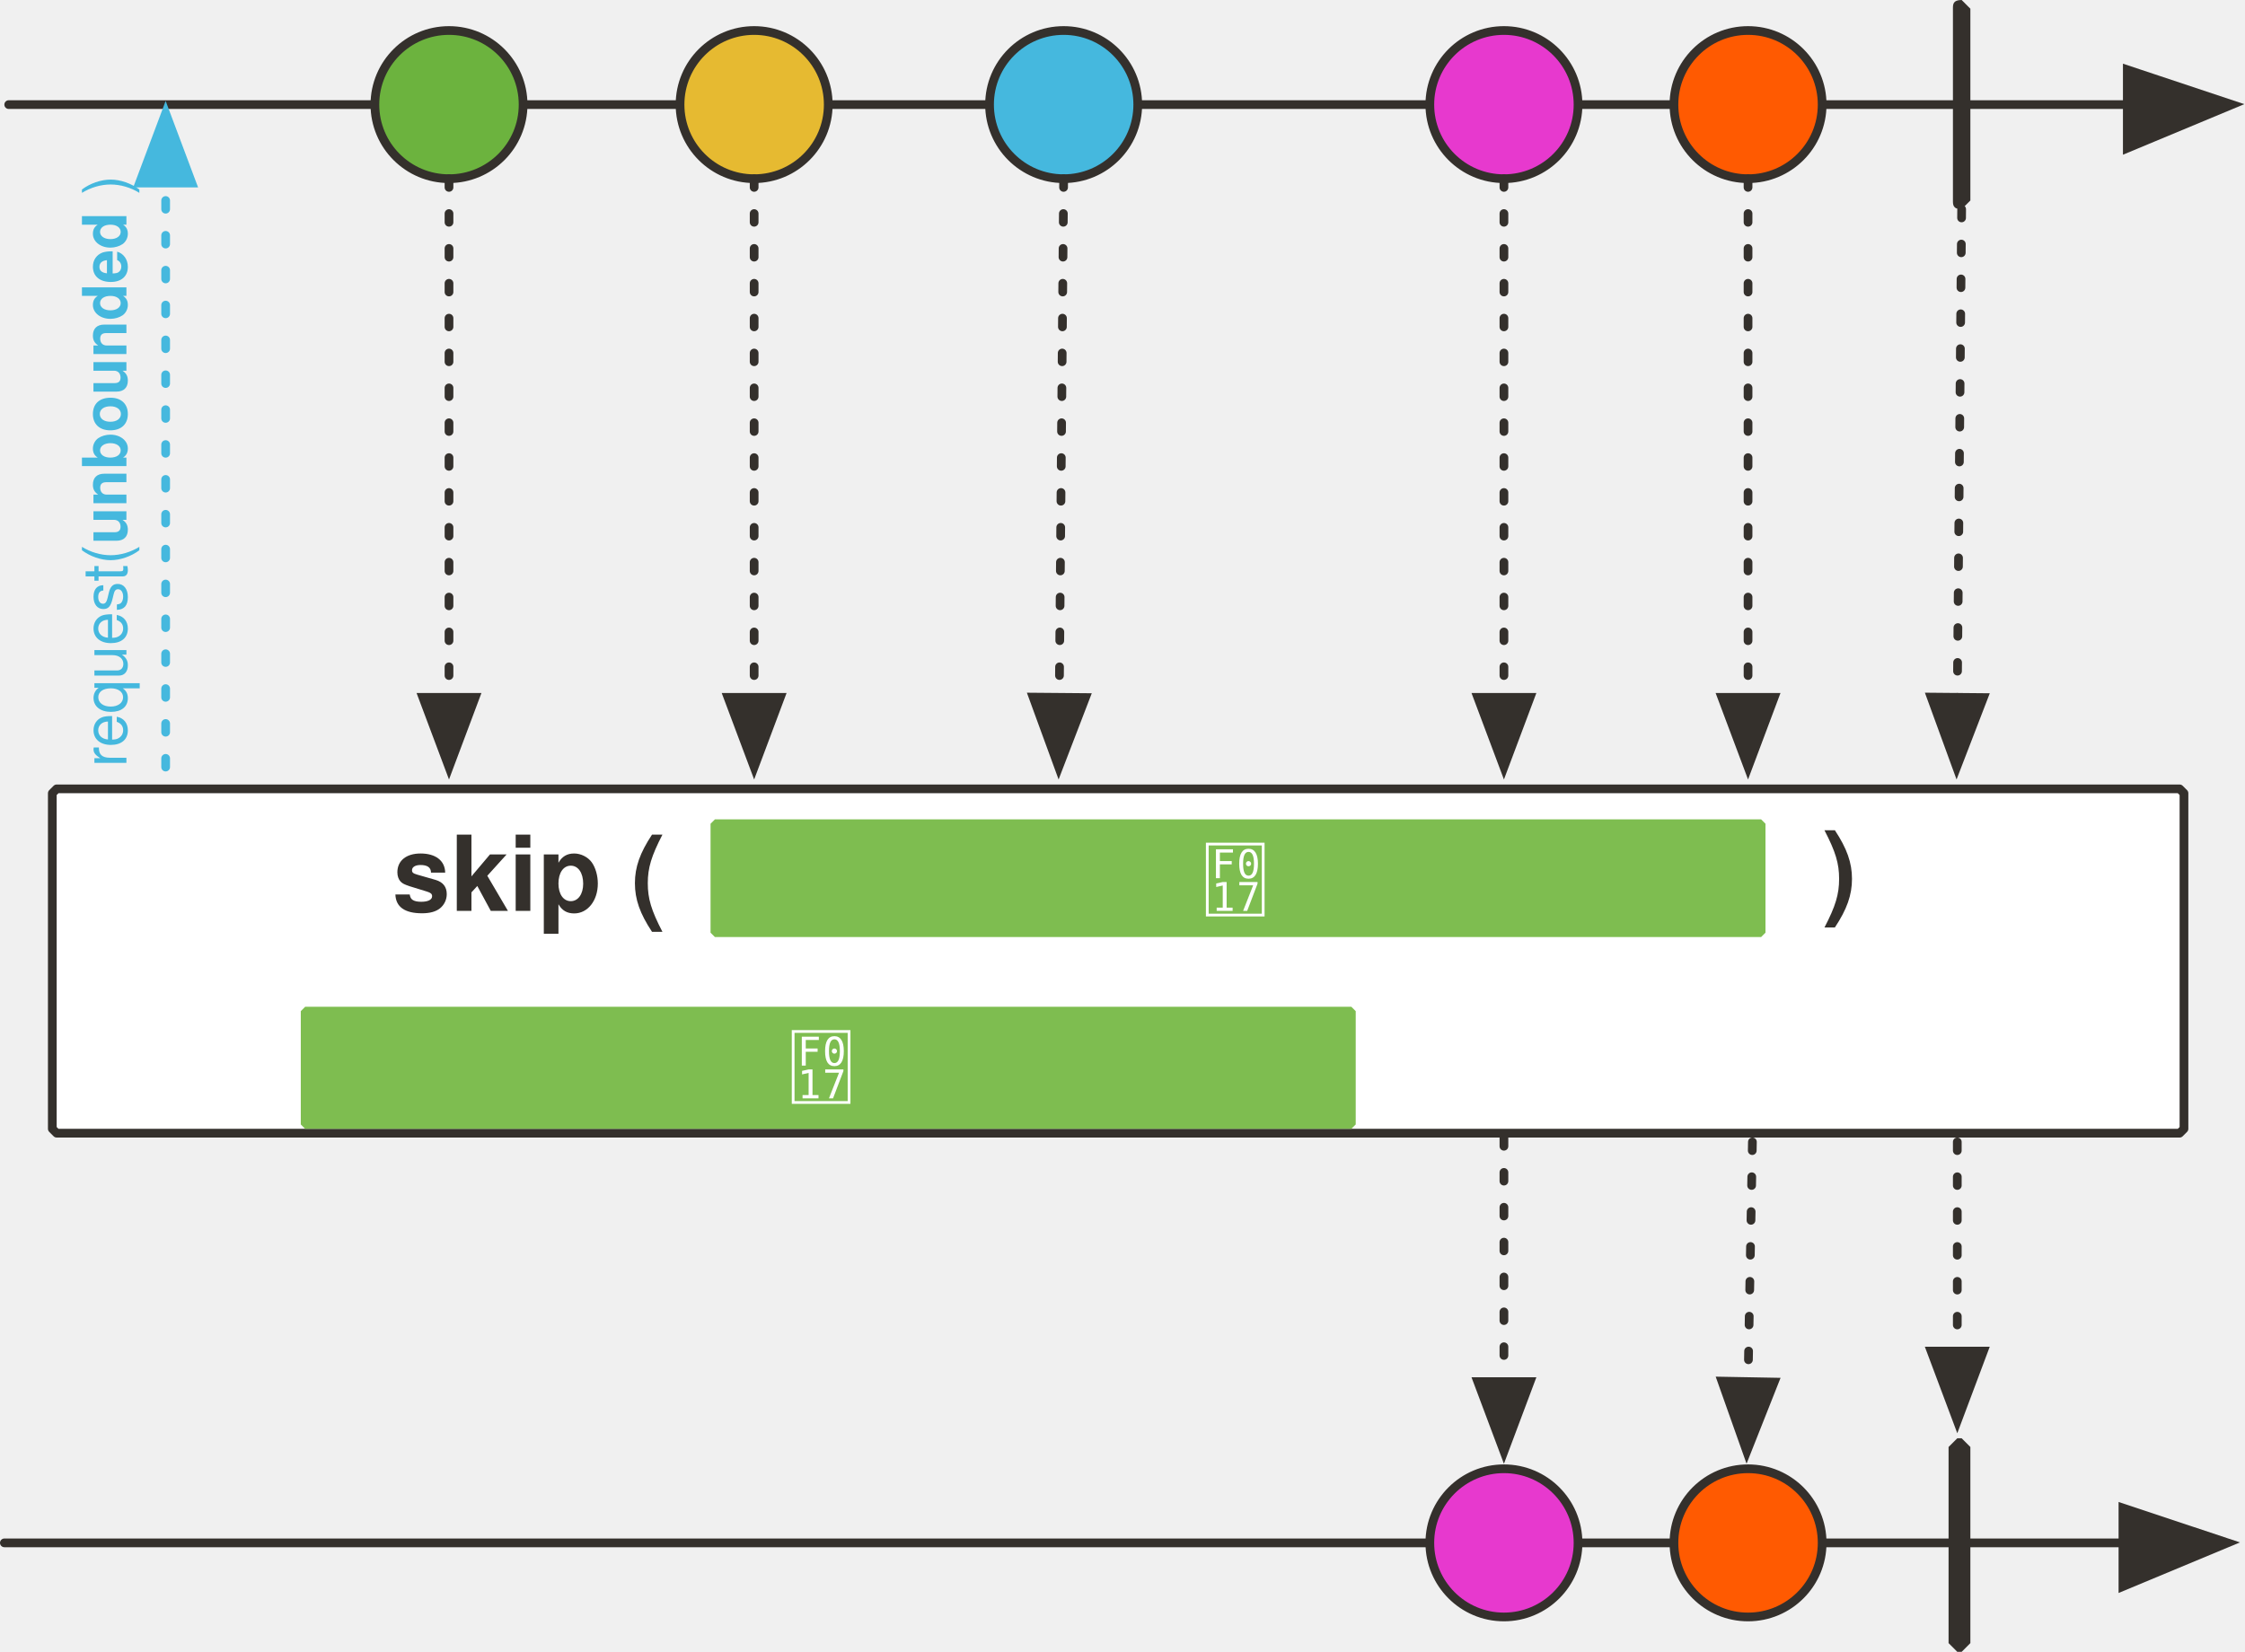
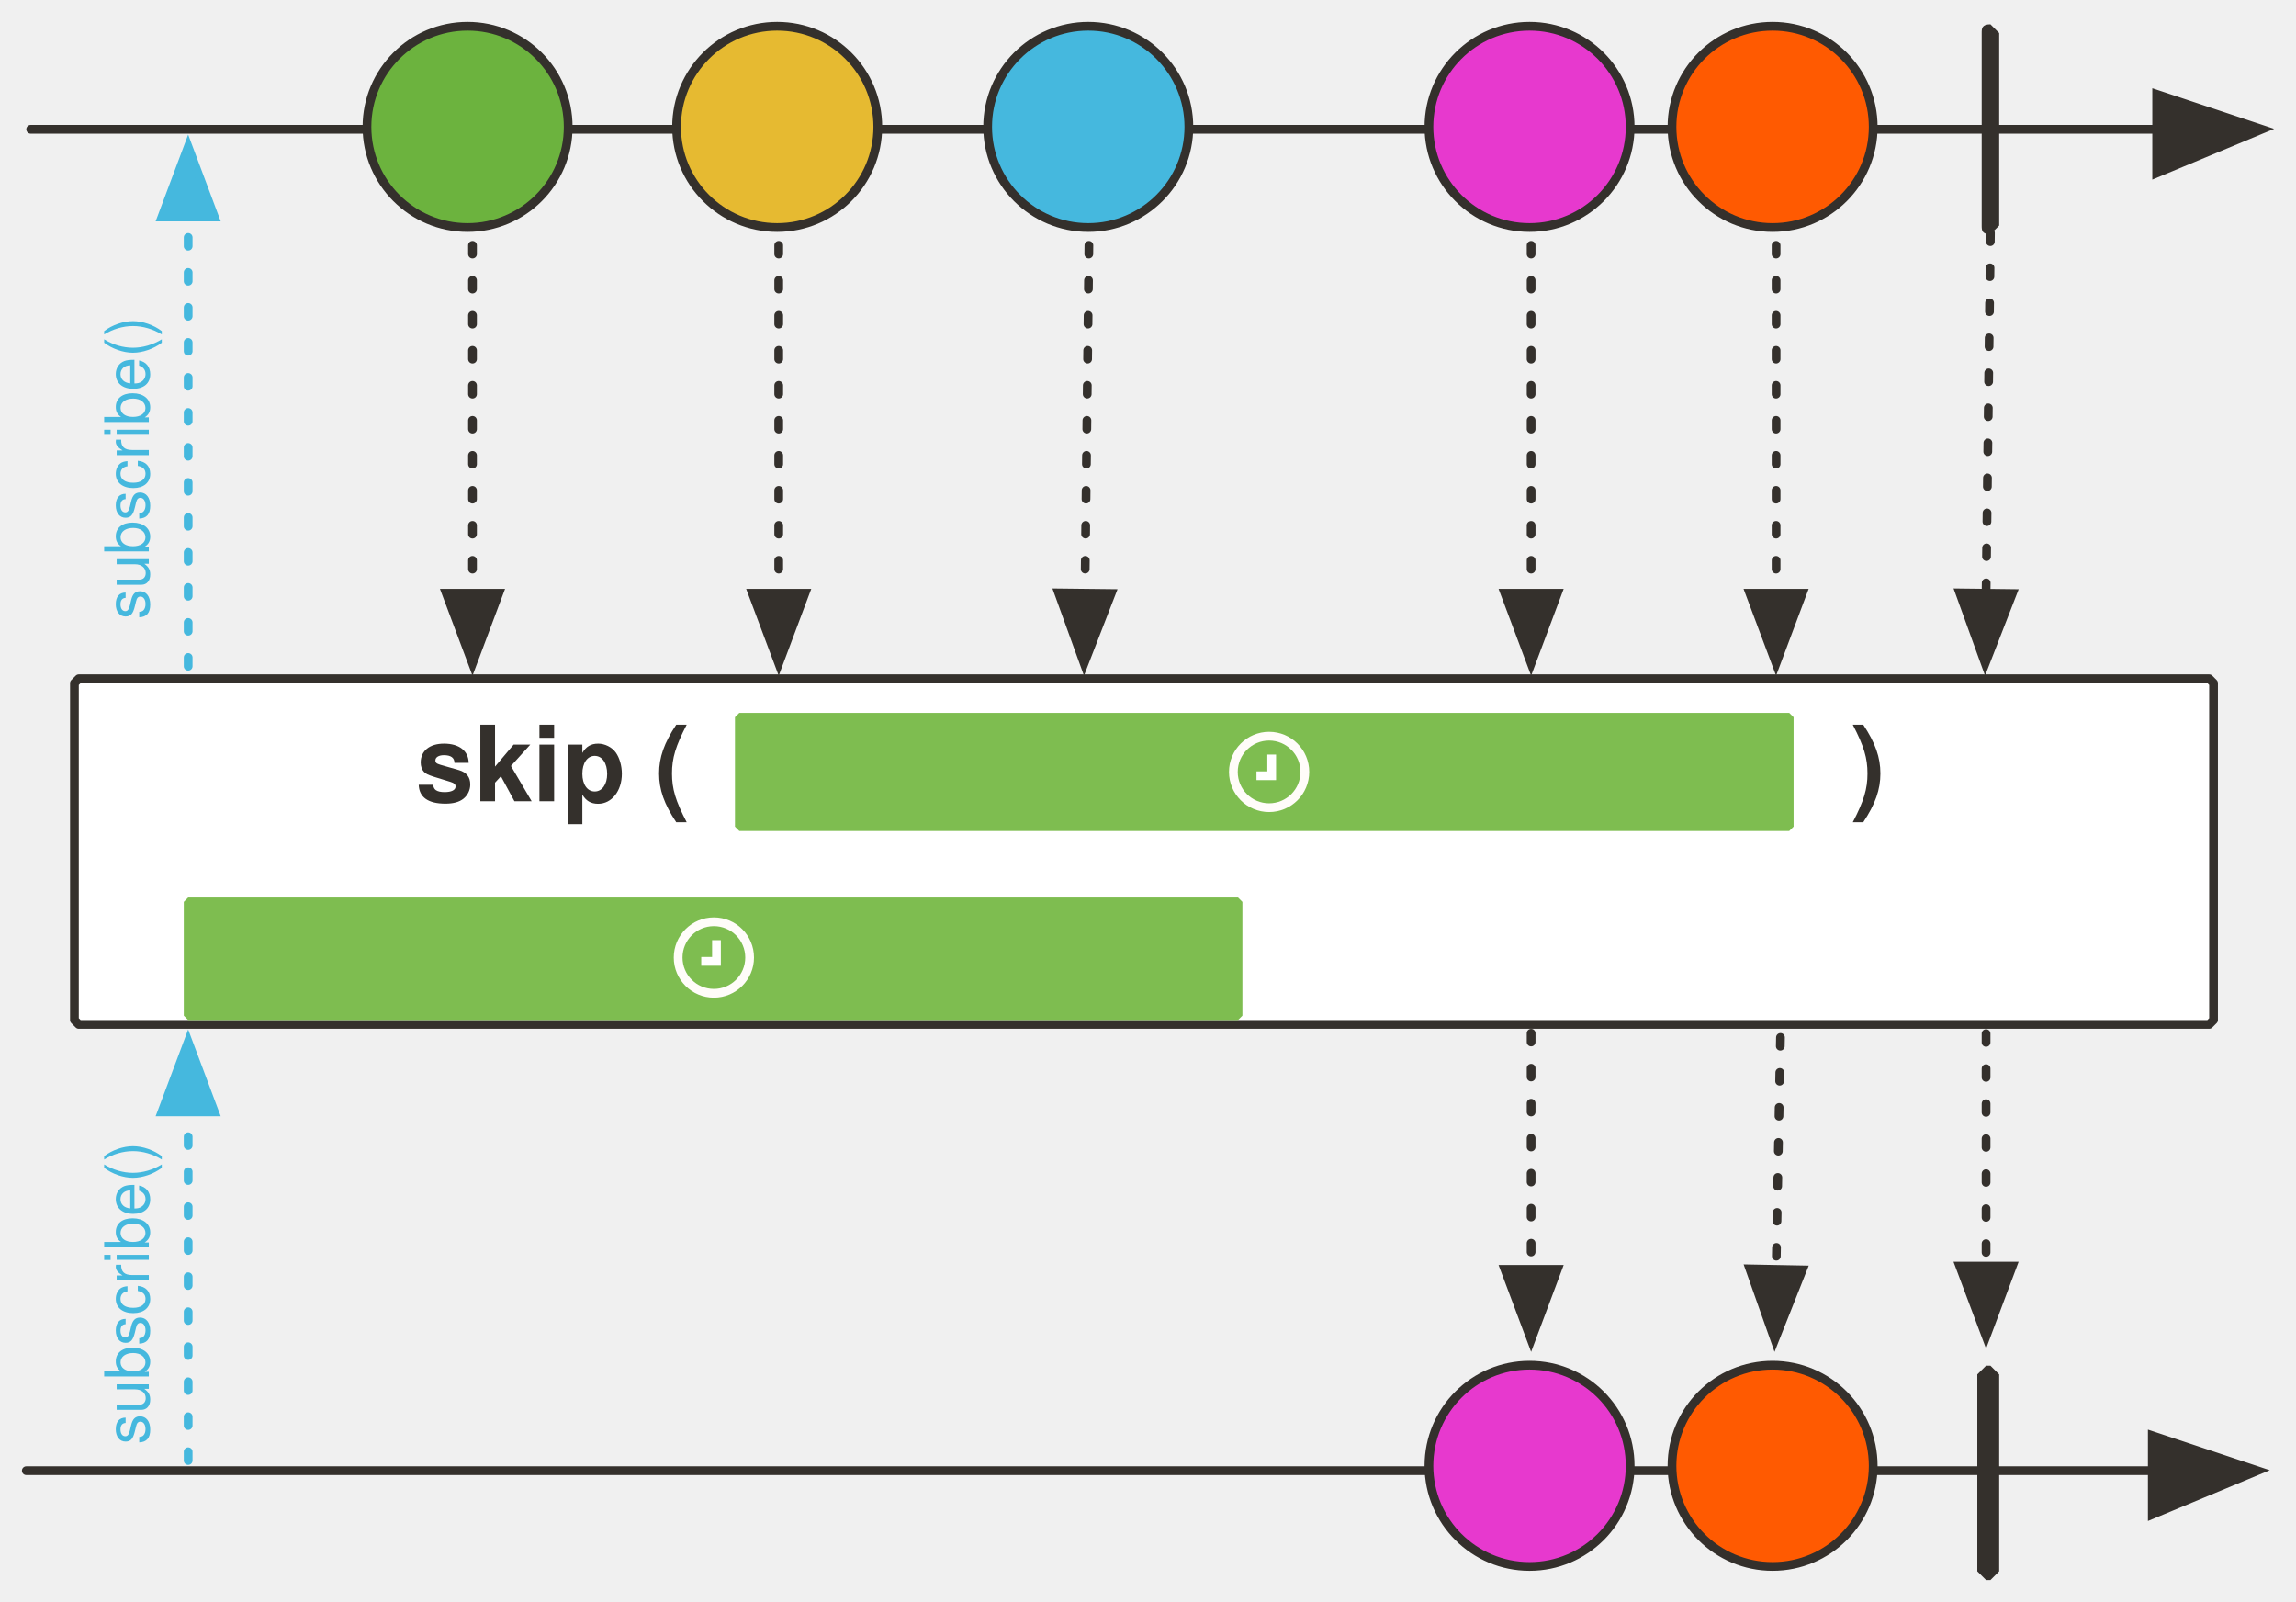
- <svg xmlns="http://www.w3.org/2000/svg" version="1.1" viewBox="12 6 515 379" width="515" height="379" id="svg198">
+ <svg xmlns="http://www.w3.org/2000/svg" version="1.1" viewBox="12 6 524.864 366.132" width="524.864" height="366.132" id="svg198">
  <defs id="defs27">
    <font-face font-family="'Tahoma','Nimbus Sans L'" font-size="24" panose-1="2 11 9 2 3 0 4 2 2 3" units-per-em="1000" underline-position="-75" underline-thickness="50" slope="0" x-height="501" cap-height="682" ascent="923" descent="-235" font-weight="700" id="font-face2" stemv="0" stemh="0" accent-height="0" ideographic="0" alphabetic="0" mathematical="0" hanging="0" v-ideographic="0" v-alphabetic="0" v-mathematical="0" v-hanging="0" strikethrough-position="0" strikethrough-thickness="0" overline-position="0" overline-thickness="0">
      <font-face-src>
        <font-face-name name="Tahoma-Bold" />
      </font-face-src>
    </font-face>
    <font-face font-family="'Tahoma','Nimbus Sans L'" font-size="24" panose-1="2 11 5 2 2 1 4 2 2 3" units-per-em="1000" underline-position="-75" underline-thickness="50" slope="0" x-height="450" cap-height="687" ascent="918" descent="-230" font-weight="400" id="font-face4" stemv="0" stemh="0" accent-height="0" ideographic="0" alphabetic="0" mathematical="0" hanging="0" v-ideographic="0" v-alphabetic="0" v-mathematical="0" v-hanging="0" strikethrough-position="0" strikethrough-thickness="0" overline-position="0" overline-thickness="0">
      <font-face-src>
        <font-face-name name="Tahoma" />
      </font-face-src>
    </font-face>
-     <marker orient="auto" overflow="visible" markerUnits="strokeWidth" id="FilledArrow_Marker" stroke-miterlimit="10" viewBox="-1 -6 14 12" markerWidth="14" markerHeight="12" color="#34302c" stroke-linejoin="miter">
+     <marker orient="auto" overflow="visible" markerUnits="strokeWidth" id="FilledArrow_Marker" stroke-miterlimit="10" viewBox="-1 -6 14 12" markerWidth="14" markerHeight="12" style="color:#34302c;overflow:visible;stroke-linejoin:miter;stroke-miterlimit:10">
      <g id="g8">
-         <path d="M12 0L0-4v9z" id="path6" fill="currentColor" stroke="currentColor" stroke-width="1" />
+         <path d="M 12,0 0,-4 v 9 z" id="path6" style="fill:currentColor;stroke:currentColor;stroke-width:1" />
      </g>
    </marker>
-     <marker orient="auto" overflow="visible" markerUnits="strokeWidth" id="FilledArrow_Marker_2" stroke-miterlimit="10" viewBox="-1 -5 11 10" markerWidth="11" markerHeight="10" color="#34302c" stroke-linejoin="miter">
+     <marker orient="auto" overflow="visible" markerUnits="strokeWidth" id="FilledArrow_Marker_2" stroke-miterlimit="10" viewBox="-1 -5 11 10" markerWidth="11" markerHeight="10" style="color:#34302c;overflow:visible;stroke-linejoin:miter;stroke-miterlimit:10">
      <g id="g13">
-         <path d="M8 0L0-3v6z" id="path11" fill="currentColor" stroke="currentColor" stroke-width="1" />
+         <path d="M 8,0 0,-3 v 6 z" id="path11" style="fill:currentColor;stroke:currentColor;stroke-width:1" />
      </g>
    </marker>
-     <marker orient="auto" overflow="visible" markerUnits="strokeWidth" id="FilledArrow_Marker_3" stroke-miterlimit="10" viewBox="-6 -3 7 6" markerWidth="7" markerHeight="6" color="#797979" stroke-linejoin="miter">
+     <marker orient="auto" overflow="visible" markerUnits="strokeWidth" id="FilledArrow_Marker_3" stroke-miterlimit="10" viewBox="-6 -3 7 6" markerWidth="7" markerHeight="6" style="color:#797979;overflow:visible;stroke-linejoin:miter;stroke-miterlimit:10">
      <g id="g18">
-         <path d="M-5 0l5 2v-4z" id="path16" fill="currentColor" stroke="currentColor" stroke-width="1" />
+         <path d="M -5,0 0,2 V -2 Z" id="path16" style="fill:currentColor;stroke:currentColor;stroke-width:1" />
      </g>
    </marker>
    <font-face font-family="'Tahoma','Nimbus Sans L'" font-size="16" panose-1="2 11 5 2 2 1 4 2 2 3" units-per-em="1000" underline-position="-75" underline-thickness="50" slope="0" x-height="450" cap-height="687" ascent="918" descent="-230" font-weight="400" id="font-face21" stemv="0" stemh="0" accent-height="0" ideographic="0" alphabetic="0" mathematical="0" hanging="0" v-ideographic="0" v-alphabetic="0" v-mathematical="0" v-hanging="0" strikethrough-position="0" strikethrough-thickness="0" overline-position="0" overline-thickness="0">
      <font-face-src>
        <font-face-name name="Tahoma" />
      </font-face-src>
    </font-face>
    <font-face font-family="'Tahoma','Nimbus Sans L'" font-size="16" panose-1="2 11 9 2 3 0 4 2 2 3" units-per-em="1000" underline-position="-75" underline-thickness="50" slope="0" x-height="501" cap-height="682" ascent="923" descent="-235" font-weight="700" id="font-face23" stemv="0" stemh="0" accent-height="0" ideographic="0" alphabetic="0" mathematical="0" hanging="0" v-ideographic="0" v-alphabetic="0" v-mathematical="0" v-hanging="0" strikethrough-position="0" strikethrough-thickness="0" overline-position="0" overline-thickness="0">
      <font-face-src>
        <font-face-name name="Tahoma-Bold" />
      </font-face-src>
    </font-face>
    <font-face font-family="FontAwesome" font-size="20" units-per-em="1000" underline-position="-71" underline-thickness="71" slope="0" x-height="571" cap-height="762" ascent="857" descent="-143" font-weight="400" id="font-face25" stemv="0" stemh="0" accent-height="0" ideographic="0" alphabetic="0" mathematical="0" hanging="0" v-ideographic="0" v-alphabetic="0" v-mathematical="0" v-hanging="0" strikethrough-position="0" strikethrough-thickness="0" overline-position="0" overline-thickness="0">
      <font-face-src>
        <font-face-name name="FontAwesome" />
      </font-face-src>
    </font-face>
-     <marker orient="auto" overflow="visible" markerUnits="strokeWidth" id="FilledArrow_Marker-3" stroke-miterlimit="10" viewBox="-1 -6 14 12" markerWidth="14" markerHeight="12" color="#34302c" stroke-linejoin="miter">
+     <marker orient="auto" overflow="visible" markerUnits="strokeWidth" id="FilledArrow_Marker-3" stroke-miterlimit="10" viewBox="-1 -6 14 12" markerWidth="14" markerHeight="12" style="color:#34302c;overflow:visible;stroke-linejoin:miter;stroke-miterlimit:10">
      <g id="g10">
-         <path d="M12 0L0-4v9z" id="path8" fill="currentColor" stroke="currentColor" stroke-width="1" />
+         <path d="M 12,0 0,-4 v 9 z" id="path8" style="fill:currentColor;stroke:currentColor;stroke-width:1" />
      </g>
    </marker>
-     <marker orient="auto" overflow="visible" markerUnits="strokeWidth" id="FilledArrow_Marker_2-6" stroke-miterlimit="10" viewBox="-1 -5 11 10" markerWidth="11" markerHeight="10" color="#34302c" stroke-linejoin="miter">
+     <marker orient="auto" overflow="visible" markerUnits="strokeWidth" id="FilledArrow_Marker_2-6" stroke-miterlimit="10" viewBox="-1 -5 11 10" markerWidth="11" markerHeight="10" style="color:#34302c;overflow:visible;stroke-linejoin:miter;stroke-miterlimit:10">
      <g id="g15">
-         <path d="M8 0L0-3v6z" id="path13" fill="currentColor" stroke="currentColor" stroke-width="1" />
+         <path d="M 8,0 0,-3 v 6 z" id="path13" style="fill:currentColor;stroke:currentColor;stroke-width:1" />
      </g>
    </marker>
-     <marker orient="auto" overflow="visible" markerUnits="strokeWidth" id="marker926" stroke-miterlimit="10" viewBox="-1 -6 14 12" markerWidth="14" markerHeight="12" color="#34302c" stroke-linejoin="miter">
+     <marker orient="auto" overflow="visible" markerUnits="strokeWidth" id="marker926" stroke-miterlimit="10" viewBox="-1 -6 14 12" markerWidth="14" markerHeight="12" style="color:#34302c;overflow:visible;stroke-linejoin:miter;stroke-miterlimit:10">
      <g id="g924">
-         <path d="M12 0L0-4v9z" id="path922" fill="currentColor" stroke="currentColor" stroke-width="1" />
+         <path d="M 12,0 0,-4 v 9 z" id="path922" style="fill:currentColor;stroke:currentColor;stroke-width:1" />
      </g>
    </marker>
-     <marker orient="auto" overflow="visible" markerUnits="strokeWidth" id="marker932" stroke-miterlimit="10" viewBox="-1 -5 11 10" markerWidth="11" markerHeight="10" color="#34302c" stroke-linejoin="miter">
+     <marker orient="auto" overflow="visible" markerUnits="strokeWidth" id="marker932" stroke-miterlimit="10" viewBox="-1 -5 11 10" markerWidth="11" markerHeight="10" style="color:#34302c;overflow:visible;stroke-linejoin:miter;stroke-miterlimit:10">
      <g id="g930">
-         <path d="M8 0L0-3v6z" id="path928" fill="currentColor" stroke="currentColor" stroke-width="1" />
+         <path d="M 8,0 0,-3 v 6 z" id="path928" style="fill:currentColor;stroke:currentColor;stroke-width:1" />
      </g>
    </marker>
-     <marker orient="auto" overflow="visible" markerUnits="strokeWidth" id="marker938" stroke-miterlimit="10" viewBox="-1 -5 11 10" markerWidth="11" markerHeight="10" color="#34302c" stroke-linejoin="miter">
+     <marker orient="auto" overflow="visible" markerUnits="strokeWidth" id="marker938" stroke-miterlimit="10" viewBox="-1 -5 11 10" markerWidth="11" markerHeight="10" style="color:#34302c;overflow:visible;stroke-linejoin:miter;stroke-miterlimit:10">
      <g id="g936">
-         <path d="M8 0L0-3v6z" id="path934" fill="currentColor" stroke="currentColor" stroke-width="1" />
+         <path d="M 8,0 0,-3 v 6 z" id="path934" style="fill:currentColor;stroke:currentColor;stroke-width:1" />
      </g>
    </marker>
-     <marker orient="auto" overflow="visible" markerUnits="strokeWidth" id="marker944" stroke-miterlimit="10" viewBox="-1 -5 11 10" markerWidth="11" markerHeight="10" color="#34302c" stroke-linejoin="miter">
+     <marker orient="auto" overflow="visible" markerUnits="strokeWidth" id="marker944" stroke-miterlimit="10" viewBox="-1 -5 11 10" markerWidth="11" markerHeight="10" style="color:#34302c;overflow:visible;stroke-linejoin:miter;stroke-miterlimit:10">
      <g id="g942">
-         <path d="M8 0L0-3v6z" id="path940" fill="currentColor" stroke="currentColor" stroke-width="1" />
+         <path d="M 8,0 0,-3 v 6 z" id="path940" style="fill:currentColor;stroke:currentColor;stroke-width:1" />
      </g>
    </marker>
-     <marker orient="auto" overflow="visible" markerUnits="strokeWidth" id="marker950" stroke-miterlimit="10" viewBox="-1 -5 11 10" markerWidth="11" markerHeight="10" color="#34302c" stroke-linejoin="miter">
+     <marker orient="auto" overflow="visible" markerUnits="strokeWidth" id="marker950" stroke-miterlimit="10" viewBox="-1 -5 11 10" markerWidth="11" markerHeight="10" style="color:#34302c;overflow:visible;stroke-linejoin:miter;stroke-miterlimit:10">
      <g id="g948">
-         <path d="M8 0L0-3v6z" id="path946" fill="currentColor" stroke="currentColor" stroke-width="1" />
+         <path d="M 8,0 0,-3 v 6 z" id="path946" style="fill:currentColor;stroke:currentColor;stroke-width:1" />
      </g>
    </marker>
-     <marker orient="auto" overflow="visible" markerUnits="strokeWidth" id="marker956" stroke-miterlimit="10" viewBox="-1 -5 11 10" markerWidth="11" markerHeight="10" color="#34302c" stroke-linejoin="miter">
+     <marker orient="auto" overflow="visible" markerUnits="strokeWidth" id="marker956" stroke-miterlimit="10" viewBox="-1 -5 11 10" markerWidth="11" markerHeight="10" style="color:#34302c;overflow:visible;stroke-linejoin:miter;stroke-miterlimit:10">
      <g id="g954">
-         <path d="M8 0L0-3v6z" id="path952" fill="currentColor" stroke="currentColor" stroke-width="1" />
+         <path d="M 8,0 0,-3 v 6 z" id="path952" style="fill:currentColor;stroke:currentColor;stroke-width:1" />
      </g>
    </marker>
-     <marker orient="auto" overflow="visible" markerUnits="strokeWidth" id="marker962" stroke-miterlimit="10" viewBox="-1 -5 11 10" markerWidth="11" markerHeight="10" color="#34302c" stroke-linejoin="miter">
+     <marker orient="auto" overflow="visible" markerUnits="strokeWidth" id="marker962" stroke-miterlimit="10" viewBox="-1 -5 11 10" markerWidth="11" markerHeight="10" style="color:#34302c;overflow:visible;stroke-linejoin:miter;stroke-miterlimit:10">
      <g id="g960">
-         <path d="M8 0L0-3v6z" id="path958" fill="currentColor" stroke="currentColor" stroke-width="1" />
+         <path d="M 8,0 0,-3 v 6 z" id="path958" style="fill:currentColor;stroke:currentColor;stroke-width:1" />
      </g>
    </marker>
-     <marker orient="auto" overflow="visible" markerUnits="strokeWidth" id="marker968" stroke-miterlimit="10" viewBox="-1 -5 11 10" markerWidth="11" markerHeight="10" color="#34302c" stroke-linejoin="miter">
+     <marker orient="auto" overflow="visible" markerUnits="strokeWidth" id="marker968" stroke-miterlimit="10" viewBox="-1 -5 11 10" markerWidth="11" markerHeight="10" style="color:#34302c;overflow:visible;stroke-linejoin:miter;stroke-miterlimit:10">
      <g id="g966">
-         <path d="M8 0L0-3v6z" id="path964" fill="currentColor" stroke="currentColor" stroke-width="1" />
+         <path d="M 8,0 0,-3 v 6 z" id="path964" style="fill:currentColor;stroke:currentColor;stroke-width:1" />
      </g>
    </marker>
-     <marker orient="auto" overflow="visible" markerUnits="strokeWidth" id="FilledArrow_Marker_3-3" stroke-miterlimit="10" viewBox="-1 -5 11 10" markerWidth="11" markerHeight="10" color="#45b8de" stroke-linejoin="miter">
+     <marker orient="auto" overflow="visible" markerUnits="strokeWidth" id="FilledArrow_Marker_3-3" stroke-miterlimit="10" viewBox="-1 -5 11 10" markerWidth="11" markerHeight="10" style="color:#45b8de;overflow:visible;stroke-linejoin:miter;stroke-miterlimit:10">
      <g id="g16-6">
-         <path d="M8 0L0-3v6z" id="path14-7" fill="currentColor" stroke="currentColor" stroke-width="1" />
+         <path d="M 8,0 0,-3 v 6 z" id="path14-7" style="fill:currentColor;stroke:currentColor;stroke-width:1" />
      </g>
    </marker>
-     <marker orient="auto" overflow="visible" markerUnits="strokeWidth" id="FilledArrow_Marker_2-9" stroke-miterlimit="10" viewBox="-1 -5 11 10" markerWidth="11" markerHeight="10" color="#34302c" stroke-linejoin="miter">
+     <marker orient="auto" overflow="visible" markerUnits="strokeWidth" id="FilledArrow_Marker_2-9" stroke-miterlimit="10" viewBox="-1 -5 11 10" markerWidth="11" markerHeight="10" style="color:#34302c;overflow:visible;stroke-linejoin:miter;stroke-miterlimit:10">
      <g id="g13-1">
-         <path d="M8 0L0-3v6z" id="path11-2" fill="currentColor" stroke="currentColor" stroke-width="1" />
+         <path d="M 8,0 0,-3 v 6 z" id="path11-2" style="fill:currentColor;stroke:currentColor;stroke-width:1" />
      </g>
    </marker>
-     <marker orient="auto" overflow="visible" markerUnits="strokeWidth" id="marker1265" stroke-miterlimit="10" viewBox="-1 -5 11 10" markerWidth="11" markerHeight="10" color="#34302c" stroke-linejoin="miter">
+     <marker orient="auto" overflow="visible" markerUnits="strokeWidth" id="marker1265" stroke-miterlimit="10" viewBox="-1 -5 11 10" markerWidth="11" markerHeight="10" style="color:#34302c;overflow:visible;stroke-linejoin:miter;stroke-miterlimit:10">
      <g id="g1263">
-         <path d="M8 0L0-3v6z" id="path1261" fill="currentColor" stroke="currentColor" stroke-width="1" />
+         <path d="M 8,0 0,-3 v 6 z" id="path1261" style="fill:currentColor;stroke:currentColor;stroke-width:1" />
      </g>
    </marker>
-     <marker orient="auto" overflow="visible" markerUnits="strokeWidth" id="marker1271" stroke-miterlimit="10" viewBox="-1 -5 11 10" markerWidth="11" markerHeight="10" color="#34302c" stroke-linejoin="miter">
+     <marker orient="auto" overflow="visible" markerUnits="strokeWidth" id="marker1271" stroke-miterlimit="10" viewBox="-1 -5 11 10" markerWidth="11" markerHeight="10" style="color:#34302c;overflow:visible;stroke-linejoin:miter;stroke-miterlimit:10">
      <g id="g1269">
-         <path d="M8 0L0-3v6z" id="path1267" fill="currentColor" stroke="currentColor" stroke-width="1" />
+         <path d="M 8,0 0,-3 v 6 z" id="path1267" style="fill:currentColor;stroke:currentColor;stroke-width:1" />
      </g>
    </marker>
  </defs>
-   <path d="M25 187h487l1 1v77l-1 1H25l-1-1v-77l1-1z" id="path34" fill="#fff" fill-opacity="1" stroke="#34302c" stroke-width="2" stroke-linecap="round" stroke-linejoin="round" stroke-dasharray="none" stroke-opacity="1" />
-   <path id="line57" fill="none" fill-opacity="1" stroke="#34302c" stroke-width="2" stroke-linecap="round" stroke-linejoin="round" stroke-dasharray="none" stroke-opacity="1" marker-end="url(#FilledArrow_Marker-3)" d="M13 360h486" />
-   <path id="line72" fill="none" fill-opacity="1" stroke="#34302c" stroke-width="2" stroke-linecap="round" stroke-linejoin="round" stroke-dasharray="none" stroke-opacity="1" marker-end="url(#FilledArrow_Marker-3)" d="M14 30h486" />
-   <ellipse id="ellipse75-7" ry="17" rx="17" cy="30" cx="115" fill="#6cb33e" fill-opacity="1" stroke="none" stroke-dasharray="none" stroke-opacity="1" />
-   <ellipse id="ellipse77" ry="17" rx="17" cy="30" cx="115" fill="none" fill-opacity="1" stroke="#34302c" stroke-width="2" stroke-linecap="round" stroke-linejoin="round" stroke-dasharray="none" stroke-opacity="1" />
-   <ellipse id="ellipse80-5" ry="17" rx="17" cy="30" cx="185" fill="#e6ba31" fill-opacity="1" stroke="none" stroke-dasharray="none" stroke-opacity="1" />
-   <ellipse id="ellipse82" ry="17" rx="17" cy="30" cx="185" fill="none" fill-opacity="1" stroke="#34302c" stroke-width="2" stroke-linecap="round" stroke-linejoin="round" stroke-dasharray="none" stroke-opacity="1" />
-   <ellipse id="ellipse85" ry="17" rx="17" cy="30" cx="256" fill="#45b8de" fill-opacity="1" stroke="none" stroke-dasharray="none" stroke-opacity="1" />
-   <ellipse id="ellipse87" ry="17" rx="17" cy="30" cx="256" fill="none" fill-opacity="1" stroke="#34302c" stroke-width="2" stroke-linecap="round" stroke-linejoin="round" stroke-dasharray="none" stroke-opacity="1" />
-   <path id="path90" d="M462 6l2 2v44l-2 2c-2 0-2-1-2-2V8c0-1 0-2 2-2z" fill="#34302c" fill-opacity="1" stroke="none" stroke-dasharray="none" stroke-opacity="1" />
-   <ellipse id="ellipse93" ry="17" rx="17" cy="30" cx="357" fill="#e739ce" fill-opacity="1" stroke="none" stroke-dasharray="none" stroke-opacity="1" />
-   <ellipse id="ellipse95-3" ry="17" rx="17" cy="30" cx="357" fill="none" fill-opacity="1" stroke="#34302c" stroke-width="2" stroke-linecap="round" stroke-linejoin="round" stroke-dasharray="none" stroke-opacity="1" />
-   <path id="line98" fill="none" fill-opacity="1" stroke="#34302c" stroke-width="2" stroke-linecap="round" stroke-linejoin="round" stroke-dasharray="2,6" stroke-opacity="1" marker-end="url(#FilledArrow_Marker_2-6)" d="M115 47v119" />
-   <path id="line101" fill="none" fill-opacity="1" stroke="#34302c" stroke-width="2" stroke-linecap="round" stroke-linejoin="round" stroke-dasharray="2,6" stroke-opacity="1" marker-end="url(#FilledArrow_Marker_2-6)" d="M185 47v119" />
-   <path id="line104" fill="none" fill-opacity="1" stroke="#34302c" stroke-width="2" stroke-linecap="round" stroke-linejoin="round" stroke-dasharray="2,6" stroke-opacity="1" marker-end="url(#FilledArrow_Marker_2-6)" d="M256 47l-1 119" />
-   <path id="line107" fill="none" fill-opacity="1" stroke="#34302c" stroke-width="2" stroke-linecap="round" stroke-linejoin="round" stroke-dasharray="2,6" stroke-opacity="1" marker-end="url(#FilledArrow_Marker_2-6)" d="M357 47v119" />
-   <ellipse id="ellipse111-5" ry="17" rx="17" cy="30" cx="413" fill="#ff5a01" fill-opacity="1" stroke="none" stroke-dasharray="none" stroke-opacity="1" />
-   <ellipse id="ellipse113" ry="17" rx="17" cy="30" cx="413" fill="none" fill-opacity="1" stroke="#34302c" stroke-width="2" stroke-linecap="round" stroke-linejoin="round" stroke-dasharray="none" stroke-opacity="1" />
-   <path id="line116" fill="none" fill-opacity="1" stroke="#34302c" stroke-width="2" stroke-linecap="round" stroke-linejoin="round" stroke-dasharray="2,6" stroke-opacity="1" marker-end="url(#FilledArrow_Marker_2-6)" d="M413 47v119" />
-   <path d="M82 237h240l1 1v26l-1 1H82l-1-1v-26l1-1z" id="path178" fill="#7ebd50" fill-opacity="1" stroke="none" stroke-dasharray="none" stroke-opacity="1" />
-   <text id="text182" x="86" y="241" fill="#fff" fill-opacity="1" stroke="none" stroke-dasharray="none" stroke-opacity="1">
-     <tspan font-size="20" font-weight="400" x="193" y="258" id="tspan180" font-family="FontAwesome" fill="#fff"></tspan>
+   <path d="M 30.014,161.132 H 517.014 l 1,1 v 77 l -1,1 H 30.014 l -1,-1 v -77 z" id="path34" style="fill:#ffffff;fill-opacity:1;stroke:#34302c;stroke-width:2;stroke-linecap:round;stroke-linejoin:round;stroke-dasharray:none;stroke-opacity:1" />
+   <path id="line57" d="M 18.014,342.132 H 504.014" style="fill:none;fill-opacity:1;stroke:#34302c;stroke-width:2;stroke-linecap:round;stroke-linejoin:round;stroke-dasharray:none;stroke-opacity:1;marker-end:url(#FilledArrow_Marker-3)" />
+   <path id="line72" d="M 19.014,35.553 H 505.014" style="fill:none;fill-opacity:1;stroke:#34302c;stroke-width:2;stroke-linecap:round;stroke-linejoin:round;stroke-dasharray:none;stroke-opacity:1;marker-end:url(#FilledArrow_Marker-3)" />
+   <path id="path90" d="m 467.014,11.553 2,2 v 44 l -2,2 c -2,0 -2,-1 -2,-2 v -44 c 0,-1 0,-2 2,-2 z" style="fill:#34302c;fill-opacity:1;stroke:none;stroke-dasharray:none;stroke-opacity:1" />
+   <path id="line98" d="M 120.014,54.074 V 141.584" style="fill:none;fill-opacity:1;stroke:#34302c;stroke-width:2;stroke-linecap:round;stroke-linejoin:round;stroke-dasharray:2, 6;stroke-opacity:1;marker-end:url(#FilledArrow_Marker_2-6)" />
+   <path id="line101" d="M 190.014,54.074 V 141.584" style="fill:none;fill-opacity:1;stroke:#34302c;stroke-width:2;stroke-linecap:round;stroke-linejoin:round;stroke-dasharray:2, 6;stroke-opacity:1;marker-end:url(#FilledArrow_Marker_2-6)" />
+   <path id="line104" d="m 261.014,54.074 -1,87.51" style="fill:none;fill-opacity:1;stroke:#34302c;stroke-width:2;stroke-linecap:round;stroke-linejoin:round;stroke-dasharray:2, 6;stroke-opacity:1;marker-end:url(#FilledArrow_Marker_2-6)" />
+   <path id="line107" d="M 362.014,54.074 V 141.584" style="fill:none;fill-opacity:1;stroke:#34302c;stroke-width:2;stroke-linecap:round;stroke-linejoin:round;stroke-dasharray:2, 6;stroke-opacity:1;marker-end:url(#FilledArrow_Marker_2-6)" />
+   <path id="line116" d="M 418.014,54.074 V 141.584" style="fill:none;fill-opacity:1;stroke:#34302c;stroke-width:2;stroke-linecap:round;stroke-linejoin:round;stroke-dasharray:2, 6;stroke-opacity:1;marker-end:url(#FilledArrow_Marker_2-6)" />
+   <path d="M 55.014,211.132 H 295.014 l 1,1 v 26 l -1,1 H 55.014 l -1,-1 v -26 z" id="path178" style="fill:#7ebd50;fill-opacity:1;stroke:none;stroke-dasharray:none;stroke-opacity:1" />
+   <path id="line204" d="m 467.014,59.222 -1,82.363" style="fill:none;fill-opacity:1;stroke:#34302c;stroke-width:2;stroke-linecap:round;stroke-linejoin:round;stroke-dasharray:2, 6;stroke-opacity:1;marker-end:url(#FilledArrow_Marker_2-6)" />
+   <path id="line1113" d="M 55.014,158.269 V 55.599" style="fill:none;fill-opacity:1;stroke:#45b8de;stroke-width:2;stroke-linecap:round;stroke-linejoin:round;stroke-dasharray:2, 6;stroke-opacity:1;marker-end:url(#FilledArrow_Marker_3-3)" />
+   <text id="text91" transform="rotate(-90)" x="-147.553" y="33.014" style="fill:#45b8de;fill-opacity:1;stroke:none;stroke-dasharray:none;stroke-opacity:1">
+     <tspan id="tspan89" y="46.014" x="-147.553" font-weight="400" font-size="14" style="font-weight:400;font-size:14px;font-family:Tahoma, 'Nimbus Sans L';fill:#45b8de">subscribe()</tspan>
  </text>
-   <path id="line204" fill="none" fill-opacity="1" stroke="#34302c" stroke-width="2" stroke-linecap="round" stroke-linejoin="round" stroke-dasharray="2,6" stroke-opacity="1" marker-end="url(#FilledArrow_Marker_2-6)" d="M462 54l-1 112" />
-   <path id="line1113" fill="none" fill-opacity="1" stroke="#45b8de" stroke-width="2" stroke-linecap="round" stroke-linejoin="round" stroke-dasharray="2,6" stroke-opacity="1" marker-end="url(#FilledArrow_Marker_3-3)" d="M50 182V48" />
-   <text id="text91" transform="rotate(-90)" x="-182" y="28" fill="#45b8de" fill-opacity="1" stroke="none" stroke-dasharray="none" stroke-opacity="1">
-     <tspan id="tspan89" y="41" x="-182" font-weight="400" font-size="14" font-family="'Tahoma','Nimbus Sans L'" fill="#45b8de">request(<tspan id="tspan928" font-weight="700">unbounded</tspan> )</tspan>
+   <path d="m 181.014,168.929 h 240 l 1,1 v 25 l -1,1 h -240 l -1,-1 v -25 z" id="path165" style="fill:#7ebd50;fill-opacity:1;stroke:none;stroke-dasharray:none;stroke-opacity:1" />
+   <text id="text57" x="94.014" y="167.132" style="fill:#34302c;fill-opacity:1;stroke:none;stroke-dasharray:none;stroke-opacity:1">
+     <tspan font-size="24" font-weight="700" x="107.014" y="189.132" id="tspan41-2" style="font-weight:700;font-size:24px;font-family:Tahoma, 'Nimbus Sans L';fill:#34302c">skip (</tspan>
  </text>
-   <path d="M176 194h240l1 1v25l-1 1H176l-1-1v-25l1-1z" id="path165" fill="#7ebd50" fill-opacity="1" stroke="none" stroke-dasharray="none" stroke-opacity="1" />
-   <text id="text169" x="180" y="198" fill="#fff" fill-opacity="1" stroke="none" stroke-dasharray="none" stroke-opacity="1">
-     <tspan font-size="20" font-weight="400" x="288" y="215" id="tspan167" font-family="FontAwesome" fill="#fff"></tspan>
+   <text y="167.132" x="422.014" id="text976" style="fill:#34302c;fill-opacity:1;stroke:none;stroke-dasharray:none;stroke-opacity:1">
+     <tspan id="tspan974" y="189.132" x="435.014" font-weight="700" font-size="24" style="font-weight:700;font-size:24px;font-family:Tahoma, 'Nimbus Sans L';fill:#34302c">)</tspan>
  </text>
-   <text id="text57" x="89" y="193" fill="#34302c" fill-opacity="1" stroke="none" stroke-dasharray="none" stroke-opacity="1">
-     <tspan font-size="24" font-weight="700" x="102" y="215" id="tspan41-2" font-family="'Tahoma','Nimbus Sans L'" fill="#34302c">skip (</tspan>
+   <path id="path59-7" d="m 466.014,318.132 h 1 l 2,2 v 45 l -2,2 h -1 l -2,-2 v -45 z" style="fill:#34302c;fill-opacity:1;stroke:none;stroke-dasharray:none;stroke-opacity:1" />
+   <path id="line62-0" d="m 466.014,242.241 v 53.147" style="fill:none;fill-opacity:1;stroke:#34302c;stroke-width:2;stroke-linecap:round;stroke-linejoin:round;stroke-dasharray:2, 6;stroke-opacity:1;marker-end:url(#FilledArrow_Marker_2-9)" />
+   <path id="line125-6" d="m 362.014,242.15 v 53.977" style="fill:none;fill-opacity:1;stroke:#34302c;stroke-width:2;stroke-linecap:round;stroke-linejoin:round;stroke-dasharray:2, 6;stroke-opacity:1;marker-end:url(#FilledArrow_Marker_2-9)" />
+   <path id="line152-2" d="m 419.014,243.114 -1,53.013" style="fill:none;fill-opacity:1;stroke:#34302c;stroke-width:2;stroke-linecap:round;stroke-linejoin:round;stroke-dasharray:2, 6;stroke-opacity:1;marker-end:url(#FilledArrow_Marker_2-9)" />
+   <g transform="translate(204.7083,-37.54912)" id="g21906">
+     <circle r="8.171" cy="219.978" cx="97.41" id="path21883" style="opacity:1;fill:none;fill-opacity:1;stroke:#fffcf9;stroke-width:2;stroke-linecap:round;stroke-linejoin:round;stroke-miterlimit:4;stroke-dasharray:none;stroke-dashoffset:0;stroke-opacity:1" />
+     <path id="path21885" d="m 98,216.009 v 4.842 h -3.48 v 0" style="fill:none;fill-rule:evenodd;stroke:#ffffff;stroke-width:2;stroke-linecap:butt;stroke-linejoin:miter;stroke-miterlimit:4;stroke-dasharray:none;stroke-opacity:1" />
+   </g>
+   <g transform="translate(77.78389,4.870685)" id="g21906-3">
+     <circle r="8.171" cy="219.978" cx="97.41" id="path21883-6" style="opacity:1;fill:none;fill-opacity:1;stroke:#fffcf9;stroke-width:2;stroke-linecap:round;stroke-linejoin:round;stroke-miterlimit:4;stroke-dasharray:none;stroke-dashoffset:0;stroke-opacity:1" />
+     <path id="path21885-3" d="m 98,216.009 v 4.842 h -3.48 v 0" style="fill:none;fill-rule:evenodd;stroke:#ffffff;stroke-width:2;stroke-linecap:butt;stroke-linejoin:miter;stroke-miterlimit:4;stroke-dasharray:none;stroke-opacity:1" />
+   </g>
+   <path d="m 55.014,339.808 v -79.675" id="path109218" style="fill:none;fill-opacity:1;stroke:#45b8de;stroke-width:2;stroke-linecap:round;stroke-linejoin:round;stroke-dasharray:2, 6;stroke-opacity:1;marker-end:url(#FilledArrow_Marker_3-3)" />
+   <text y="33.014" x="-336.132" transform="rotate(-90)" id="text109224" style="fill:#45b8de;fill-opacity:1;stroke:none;stroke-dasharray:none;stroke-opacity:1">
+     <tspan font-size="14" font-weight="400" x="-336.132" y="46.014" id="tspan109222" style="font-weight:400;font-size:14px;font-family:Tahoma, 'Nimbus Sans L';fill:#45b8de">subscribe()</tspan>
  </text>
-   <text y="192" x="417" id="text976" fill="#34302c" fill-opacity="1" stroke="none" stroke-dasharray="none" stroke-opacity="1">
-     <tspan id="tspan974" y="214" x="430" font-weight="700" font-size="24" font-family="'Tahoma','Nimbus Sans L'" fill="#34302c">)</tspan>
-   </text>
-   <path id="path59-7" d="M461 336h1l2 2v45l-2 2h-1l-2-2v-45l2-2z" fill="#34302c" fill-opacity="1" stroke="none" stroke-dasharray="none" stroke-opacity="1" />
-   <path id="line62-0" fill="none" fill-opacity="1" stroke="#34302c" stroke-width="2" stroke-linecap="round" stroke-linejoin="round" stroke-dasharray="2,6" stroke-opacity="1" marker-end="url(#FilledArrow_Marker_2-9)" d="M461 268v48" />
-   <ellipse id="ellipse103-9" ry="17" rx="17" cy="360" cx="357" fill="#e739ce" fill-opacity="1" stroke="none" stroke-dasharray="none" stroke-opacity="1" />
-   <ellipse id="ellipse105-3" ry="17" rx="17" cy="360" cx="357" fill="none" fill-opacity="1" stroke="#34302c" stroke-width="2" stroke-linecap="round" stroke-linejoin="round" stroke-dasharray="none" stroke-opacity="1" />
-   <path id="line125-6" fill="none" fill-opacity="1" stroke="#34302c" stroke-width="2" stroke-linecap="round" stroke-linejoin="round" stroke-dasharray="2,6" stroke-opacity="1" marker-end="url(#FilledArrow_Marker_2-9)" d="M357 267v56" />
-   <ellipse id="ellipse139-0" ry="17" rx="17" cy="360" cx="413" fill="#ff5a01" fill-opacity="1" stroke="none" stroke-dasharray="none" stroke-opacity="1" />
-   <ellipse id="ellipse141-6" ry="17" rx="17" cy="360" cx="413" fill="none" fill-opacity="1" stroke="#34302c" stroke-width="2" stroke-linecap="round" stroke-linejoin="round" stroke-dasharray="none" stroke-opacity="1" />
-   <path id="line152-2" fill="none" fill-opacity="1" stroke="#34302c" stroke-width="2" stroke-linecap="round" stroke-linejoin="round" stroke-dasharray="2,6" stroke-opacity="1" marker-end="url(#FilledArrow_Marker_2-9)" d="M414 268l-1 55" />
+   <circle r="23" style="fill:#6cb33e;fill-opacity:1;stroke:#34302c;stroke-width:2;stroke-linecap:round;stroke-linejoin:round;stroke-dasharray:none;stroke-opacity:1" id="ellipse37" cy="35" cx="118.887" />
+   <circle r="23" style="fill:#e6ba31;fill-opacity:1;stroke:#34302c;stroke-width:2;stroke-linecap:round;stroke-linejoin:round;stroke-dasharray:none;stroke-opacity:1" id="ellipse42" cy="35" cx="189.665" />
+   <circle r="23" style="fill:#45b8de;fill-opacity:1;stroke:#34302c;stroke-width:2;stroke-linecap:round;stroke-linejoin:round;stroke-dasharray:none;stroke-opacity:1" id="ellipse47" cy="35" cx="260.775" />
+   <circle r="23" style="fill:#ff5a01;fill-opacity:1;stroke:#34302c;stroke-width:2;stroke-linecap:round;stroke-linejoin:round;stroke-dasharray:none;stroke-opacity:1" cx="417.216" cy="35" id="ellipse1151" />
+   <circle r="23" style="fill:#e739ce;fill-opacity:1;stroke:#34302c;stroke-width:2;stroke-linecap:round;stroke-linejoin:round;stroke-dasharray:none;stroke-opacity:1" cx="361.652" cy="35" id="ellipse1155" />
+   <circle id="circle109253" cy="341.019" cx="417.216" style="fill:#ff5a01;fill-opacity:1;stroke:#34302c;stroke-width:2;stroke-linecap:round;stroke-linejoin:round;stroke-dasharray:none;stroke-opacity:1" r="23" />
+   <circle id="circle109255" cy="341.019" cx="361.652" style="fill:#e739ce;fill-opacity:1;stroke:#34302c;stroke-width:2;stroke-linecap:round;stroke-linejoin:round;stroke-dasharray:none;stroke-opacity:1" r="23" />
</svg>
